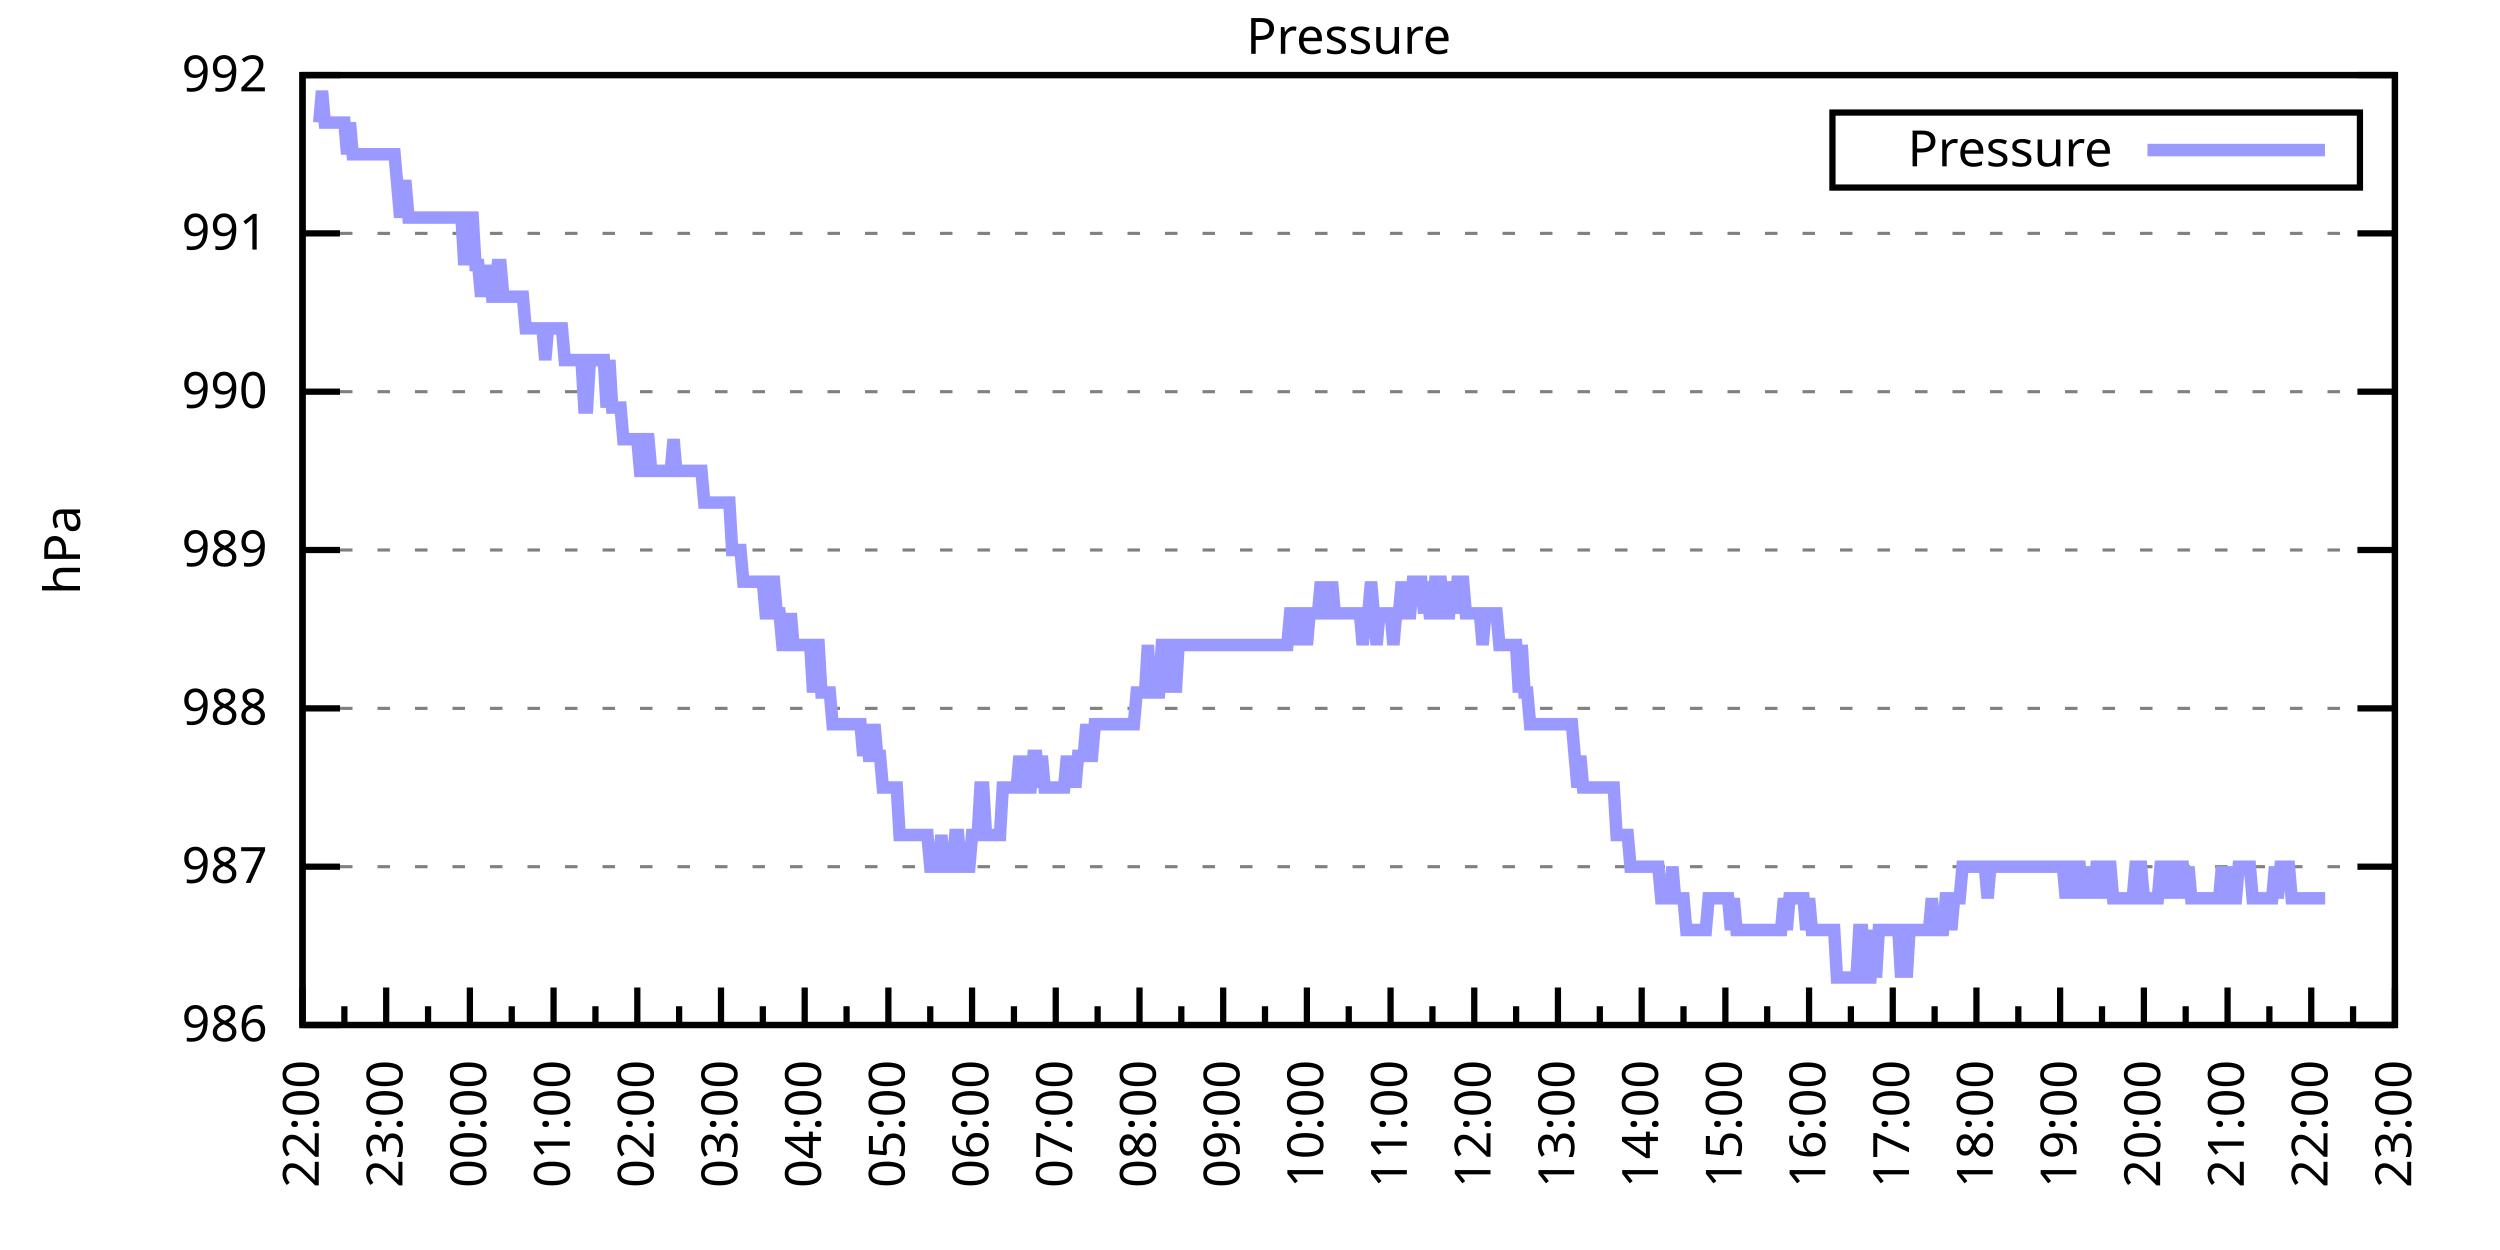
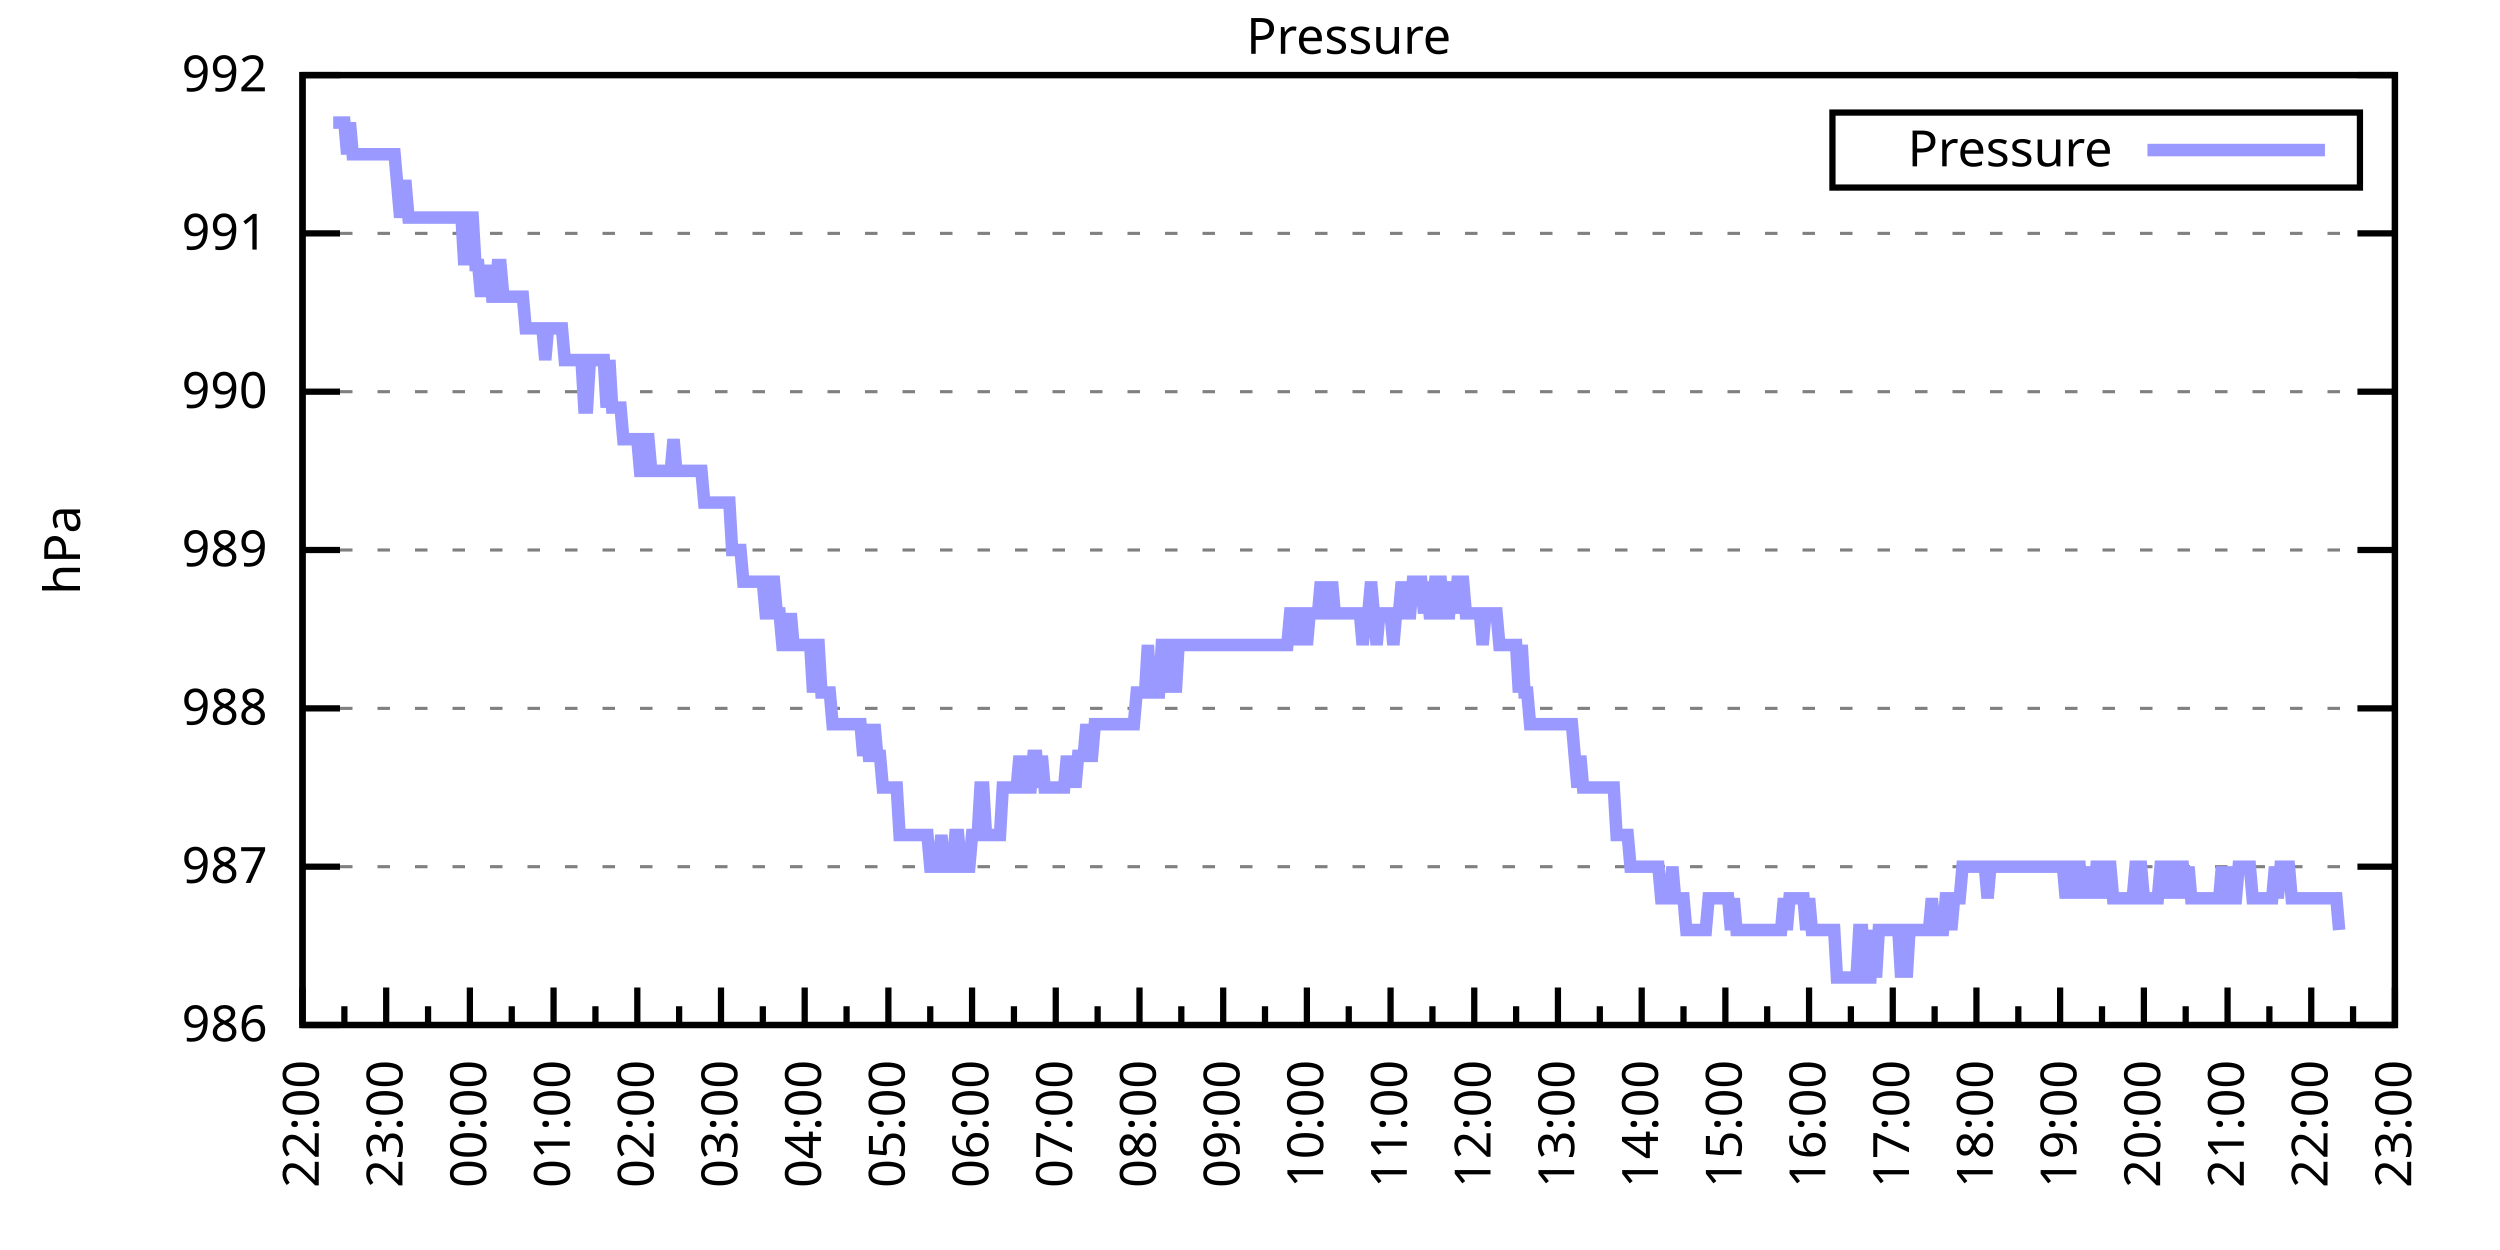
<svg xmlns="http://www.w3.org/2000/svg" xmlns:xlink="http://www.w3.org/1999/xlink" width="400" height="200" viewBox="0 0 400 200">
  <g id="gnuplot_canvas">
    <rect x="0" y="0" width="400" height="200" fill="none" />
    <defs>
      <circle id="gpDot" r="0.5" stroke-width="0.5" stroke="currentColor" />
      <path id="gpPt0" stroke-width="0.333" stroke="currentColor" d="M-1,0 h2 M0,-1 v2" />
      <path id="gpPt1" stroke-width="0.333" stroke="currentColor" d="M-1,-1 L1,1 M1,-1 L-1,1" />
      <path id="gpPt2" stroke-width="0.333" stroke="currentColor" d="M-1,0 L1,0 M0,-1 L0,1 M-1,-1 L1,1 M-1,1 L1,-1" />
      <rect id="gpPt3" stroke-width="0.333" stroke="currentColor" x="-1" y="-1" width="2" height="2" />
      <rect id="gpPt4" stroke-width="0.333" stroke="currentColor" fill="currentColor" x="-1" y="-1" width="2" height="2" />
      <circle id="gpPt5" stroke-width="0.333" stroke="currentColor" cx="0" cy="0" r="1" />
      <use xlink:href="#gpPt5" id="gpPt6" fill="currentColor" stroke="none" />
      <path id="gpPt7" stroke-width="0.333" stroke="currentColor" d="M0,-1.33 L-1.33,0.67 L1.33,0.67 z" />
      <use xlink:href="#gpPt7" id="gpPt8" fill="currentColor" stroke="none" />
      <use xlink:href="#gpPt7" id="gpPt9" stroke="currentColor" transform="rotate(180)" />
      <use xlink:href="#gpPt9" id="gpPt10" fill="currentColor" stroke="none" />
      <use xlink:href="#gpPt3" id="gpPt11" stroke="currentColor" transform="rotate(45)" />
      <use xlink:href="#gpPt11" id="gpPt12" fill="currentColor" stroke="none" />
      <path id="gpPt13" stroke-width="0.333" stroke="currentColor" d="M0,1.330 L1.265,0.411 L0.782,-1.067 L-0.782,-1.076 L-1.265,0.411 z" />
      <use xlink:href="#gpPt13" id="gpPt14" fill="currentColor" stroke="none" />
      <filter id="textbox" filterUnits="objectBoundingBox" x="0" y="0" height="1" width="1">
        <feFlood flood-color="white" flood-opacity="1" result="bgnd" />
        <feComposite in="SourceGraphic" in2="bgnd" operator="atop" />
      </filter>
      <filter id="greybox" filterUnits="objectBoundingBox" x="0" y="0" height="1" width="1">
        <feFlood flood-color="lightgrey" flood-opacity="1" result="grey" />
        <feComposite in="SourceGraphic" in2="grey" operator="atop" />
      </filter>
    </defs>
    <g fill="none" color="white" stroke="currentColor" stroke-width="1.00" stroke-linecap="butt" stroke-linejoin="miter">
</g>
    <g fill="none" color="black" stroke="currentColor" stroke-width="1.00" stroke-linecap="butt" stroke-linejoin="miter">
      <g stroke="none" shape-rendering="crispEdges">
        <polygon fill="rgb(255, 255, 255)" points="48.40,164.00 383.18,164.00 383.18,12.02 48.40,12.02 " />
      </g>
    </g>
    <g fill="none" color="black" stroke="currentColor" stroke-width="1.00" stroke-linecap="butt" stroke-linejoin="miter">
</g>
    <g fill="none" color="black" stroke="black" stroke-width="0.50" stroke-linecap="butt" stroke-linejoin="miter">
</g>
    <g fill="none" color="gray" stroke="currentColor" stroke-width="0.50" stroke-linecap="butt" stroke-linejoin="miter">
      <path stroke="gray" stroke-dasharray="2,4" class="gridline" d="M48.40,164.00 L383.19,164.00  " />
    </g>
    <g fill="none" color="gray" stroke="gray" stroke-width="1.00" stroke-linecap="butt" stroke-linejoin="miter">
</g>
    <g fill="none" color="black" stroke="currentColor" stroke-width="1.00" stroke-linecap="butt" stroke-linejoin="miter">
      <path stroke="black" d="M48.40,164.00 L54.40,164.00 M383.19,164.00 L377.19,164.00  " />
      <g transform="translate(42.80,166.60)" stroke="none" fill="black" font-family="Sans" font-size="8.00" text-anchor="end">
        <text>
          <tspan font-family="Sans"> 986</tspan>
        </text>
      </g>
    </g>
    <g fill="none" color="black" stroke="currentColor" stroke-width="1.00" stroke-linecap="butt" stroke-linejoin="miter">
</g>
    <g fill="none" color="black" stroke="black" stroke-width="0.50" stroke-linecap="butt" stroke-linejoin="miter">
</g>
    <g fill="none" color="gray" stroke="currentColor" stroke-width="0.50" stroke-linecap="butt" stroke-linejoin="miter">
      <path stroke="gray" stroke-dasharray="2,4" class="gridline" d="M48.40,138.67 L383.19,138.67  " />
    </g>
    <g fill="none" color="gray" stroke="gray" stroke-width="1.00" stroke-linecap="butt" stroke-linejoin="miter">
</g>
    <g fill="none" color="black" stroke="currentColor" stroke-width="1.00" stroke-linecap="butt" stroke-linejoin="miter">
      <path stroke="black" d="M48.40,138.67 L54.40,138.67 M383.19,138.67 L377.19,138.67  " />
      <g transform="translate(42.80,141.27)" stroke="none" fill="black" font-family="Sans" font-size="8.00" text-anchor="end">
        <text>
          <tspan font-family="Sans"> 987</tspan>
        </text>
      </g>
    </g>
    <g fill="none" color="black" stroke="currentColor" stroke-width="1.00" stroke-linecap="butt" stroke-linejoin="miter">
</g>
    <g fill="none" color="black" stroke="black" stroke-width="0.50" stroke-linecap="butt" stroke-linejoin="miter">
</g>
    <g fill="none" color="gray" stroke="currentColor" stroke-width="0.50" stroke-linecap="butt" stroke-linejoin="miter">
      <path stroke="gray" stroke-dasharray="2,4" class="gridline" d="M48.40,113.34 L383.19,113.34  " />
    </g>
    <g fill="none" color="gray" stroke="gray" stroke-width="1.00" stroke-linecap="butt" stroke-linejoin="miter">
</g>
    <g fill="none" color="black" stroke="currentColor" stroke-width="1.00" stroke-linecap="butt" stroke-linejoin="miter">
      <path stroke="black" d="M48.40,113.34 L54.40,113.34 M383.19,113.34 L377.19,113.34  " />
      <g transform="translate(42.80,115.94)" stroke="none" fill="black" font-family="Sans" font-size="8.00" text-anchor="end">
        <text>
          <tspan font-family="Sans"> 988</tspan>
        </text>
      </g>
    </g>
    <g fill="none" color="black" stroke="currentColor" stroke-width="1.00" stroke-linecap="butt" stroke-linejoin="miter">
</g>
    <g fill="none" color="black" stroke="black" stroke-width="0.50" stroke-linecap="butt" stroke-linejoin="miter">
</g>
    <g fill="none" color="gray" stroke="currentColor" stroke-width="0.50" stroke-linecap="butt" stroke-linejoin="miter">
      <path stroke="gray" stroke-dasharray="2,4" class="gridline" d="M48.40,88.00 L383.19,88.00  " />
    </g>
    <g fill="none" color="gray" stroke="gray" stroke-width="1.00" stroke-linecap="butt" stroke-linejoin="miter">
</g>
    <g fill="none" color="black" stroke="currentColor" stroke-width="1.00" stroke-linecap="butt" stroke-linejoin="miter">
      <path stroke="black" d="M48.40,88.00 L54.40,88.00 M383.19,88.00 L377.19,88.00  " />
      <g transform="translate(42.80,90.60)" stroke="none" fill="black" font-family="Sans" font-size="8.00" text-anchor="end">
        <text>
          <tspan font-family="Sans"> 989</tspan>
        </text>
      </g>
    </g>
    <g fill="none" color="black" stroke="currentColor" stroke-width="1.00" stroke-linecap="butt" stroke-linejoin="miter">
</g>
    <g fill="none" color="black" stroke="black" stroke-width="0.50" stroke-linecap="butt" stroke-linejoin="miter">
</g>
    <g fill="none" color="gray" stroke="currentColor" stroke-width="0.50" stroke-linecap="butt" stroke-linejoin="miter">
      <path stroke="gray" stroke-dasharray="2,4" class="gridline" d="M48.40,62.67 L383.19,62.67  " />
    </g>
    <g fill="none" color="gray" stroke="gray" stroke-width="1.00" stroke-linecap="butt" stroke-linejoin="miter">
</g>
    <g fill="none" color="black" stroke="currentColor" stroke-width="1.00" stroke-linecap="butt" stroke-linejoin="miter">
      <path stroke="black" d="M48.40,62.67 L54.40,62.67 M383.19,62.67 L377.19,62.67  " />
      <g transform="translate(42.80,65.27)" stroke="none" fill="black" font-family="Sans" font-size="8.00" text-anchor="end">
        <text>
          <tspan font-family="Sans"> 990</tspan>
        </text>
      </g>
    </g>
    <g fill="none" color="black" stroke="currentColor" stroke-width="1.00" stroke-linecap="butt" stroke-linejoin="miter">
</g>
    <g fill="none" color="black" stroke="black" stroke-width="0.50" stroke-linecap="butt" stroke-linejoin="miter">
</g>
    <g fill="none" color="gray" stroke="currentColor" stroke-width="0.50" stroke-linecap="butt" stroke-linejoin="miter">
      <path stroke="gray" stroke-dasharray="2,4" class="gridline" d="M48.40,37.34 L383.19,37.34  " />
    </g>
    <g fill="none" color="gray" stroke="gray" stroke-width="1.00" stroke-linecap="butt" stroke-linejoin="miter">
</g>
    <g fill="none" color="black" stroke="currentColor" stroke-width="1.00" stroke-linecap="butt" stroke-linejoin="miter">
      <path stroke="black" d="M48.40,37.34 L54.40,37.34 M383.19,37.34 L377.19,37.34  " />
      <g transform="translate(42.80,39.94)" stroke="none" fill="black" font-family="Sans" font-size="8.00" text-anchor="end">
        <text>
          <tspan font-family="Sans"> 991</tspan>
        </text>
      </g>
    </g>
    <g fill="none" color="black" stroke="currentColor" stroke-width="1.00" stroke-linecap="butt" stroke-linejoin="miter">
</g>
    <g fill="none" color="black" stroke="black" stroke-width="0.50" stroke-linecap="butt" stroke-linejoin="miter">
</g>
    <g fill="none" color="gray" stroke="currentColor" stroke-width="0.50" stroke-linecap="butt" stroke-linejoin="miter">
      <path stroke="gray" stroke-dasharray="2,4" class="gridline" d="M48.40,12.01 L383.19,12.01  " />
    </g>
    <g fill="none" color="gray" stroke="gray" stroke-width="1.00" stroke-linecap="butt" stroke-linejoin="miter">
</g>
    <g fill="none" color="black" stroke="currentColor" stroke-width="1.00" stroke-linecap="butt" stroke-linejoin="miter">
      <path stroke="black" d="M48.40,12.01 L54.40,12.01 M383.19,12.01 L377.19,12.01  " />
      <g transform="translate(42.80,14.61)" stroke="none" fill="black" font-family="Sans" font-size="8.00" text-anchor="end">
        <text>
          <tspan font-family="Sans"> 992</tspan>
        </text>
      </g>
    </g>
    <g fill="none" color="black" stroke="currentColor" stroke-width="1.00" stroke-linecap="butt" stroke-linejoin="miter">
      <path stroke="black" d="M48.40,164.00 L48.40,158.00  " />
      <g transform="translate(51.00,169.60) rotate(270)" stroke="none" fill="black" font-family="Sans" font-size="8.00" text-anchor="end">
        <text>
          <tspan font-family="Sans">22:00</tspan>
        </text>
      </g>
    </g>
    <g fill="none" color="black" stroke="currentColor" stroke-width="1.00" stroke-linecap="butt" stroke-linejoin="miter">
      <path stroke="black" d="M55.10,164.00 L55.10,161.00 M61.79,164.00 L61.79,158.00  " />
      <g transform="translate(64.39,169.60) rotate(270)" stroke="none" fill="black" font-family="Sans" font-size="8.00" text-anchor="end">
        <text>
          <tspan font-family="Sans">23:00</tspan>
        </text>
      </g>
    </g>
    <g fill="none" color="black" stroke="currentColor" stroke-width="1.00" stroke-linecap="butt" stroke-linejoin="miter">
      <path stroke="black" d="M68.49,164.00 L68.49,161.00 M75.18,164.00 L75.18,158.00  " />
      <g transform="translate(77.78,169.60) rotate(270)" stroke="none" fill="black" font-family="Sans" font-size="8.00" text-anchor="end">
        <text>
          <tspan font-family="Sans">00:00</tspan>
        </text>
      </g>
    </g>
    <g fill="none" color="black" stroke="currentColor" stroke-width="1.00" stroke-linecap="butt" stroke-linejoin="miter">
      <path stroke="black" d="M81.88,164.00 L81.88,161.00 M88.57,164.00 L88.57,158.00  " />
      <g transform="translate(91.17,169.60) rotate(270)" stroke="none" fill="black" font-family="Sans" font-size="8.00" text-anchor="end">
        <text>
          <tspan font-family="Sans">01:00</tspan>
        </text>
      </g>
    </g>
    <g fill="none" color="black" stroke="currentColor" stroke-width="1.00" stroke-linecap="butt" stroke-linejoin="miter">
      <path stroke="black" d="M95.27,164.00 L95.27,161.00 M101.97,164.00 L101.97,158.00  " />
      <g transform="translate(104.57,169.60) rotate(270)" stroke="none" fill="black" font-family="Sans" font-size="8.00" text-anchor="end">
        <text>
          <tspan font-family="Sans">02:00</tspan>
        </text>
      </g>
    </g>
    <g fill="none" color="black" stroke="currentColor" stroke-width="1.00" stroke-linecap="butt" stroke-linejoin="miter">
      <path stroke="black" d="M108.66,164.00 L108.66,161.00 M115.36,164.00 L115.36,158.00  " />
      <g transform="translate(117.96,169.60) rotate(270)" stroke="none" fill="black" font-family="Sans" font-size="8.00" text-anchor="end">
        <text>
          <tspan font-family="Sans">03:00</tspan>
        </text>
      </g>
    </g>
    <g fill="none" color="black" stroke="currentColor" stroke-width="1.00" stroke-linecap="butt" stroke-linejoin="miter">
      <path stroke="black" d="M122.05,164.00 L122.05,161.00 M128.75,164.00 L128.75,158.00  " />
      <g transform="translate(131.35,169.60) rotate(270)" stroke="none" fill="black" font-family="Sans" font-size="8.00" text-anchor="end">
        <text>
          <tspan font-family="Sans">04:00</tspan>
        </text>
      </g>
    </g>
    <g fill="none" color="black" stroke="currentColor" stroke-width="1.00" stroke-linecap="butt" stroke-linejoin="miter">
      <path stroke="black" d="M135.45,164.00 L135.45,161.00 M142.14,164.00 L142.14,158.00  " />
      <g transform="translate(144.74,169.60) rotate(270)" stroke="none" fill="black" font-family="Sans" font-size="8.00" text-anchor="end">
        <text>
          <tspan font-family="Sans">05:00</tspan>
        </text>
      </g>
    </g>
    <g fill="none" color="black" stroke="currentColor" stroke-width="1.00" stroke-linecap="butt" stroke-linejoin="miter">
      <path stroke="black" d="M148.84,164.00 L148.84,161.00 M155.53,164.00 L155.53,158.00  " />
      <g transform="translate(158.13,169.60) rotate(270)" stroke="none" fill="black" font-family="Sans" font-size="8.00" text-anchor="end">
        <text>
          <tspan font-family="Sans">06:00</tspan>
        </text>
      </g>
    </g>
    <g fill="none" color="black" stroke="currentColor" stroke-width="1.00" stroke-linecap="butt" stroke-linejoin="miter">
      <path stroke="black" d="M162.23,164.00 L162.23,161.00 M168.92,164.00 L168.92,158.00  " />
      <g transform="translate(171.52,169.60) rotate(270)" stroke="none" fill="black" font-family="Sans" font-size="8.00" text-anchor="end">
        <text>
          <tspan font-family="Sans">07:00</tspan>
        </text>
      </g>
    </g>
    <g fill="none" color="black" stroke="currentColor" stroke-width="1.00" stroke-linecap="butt" stroke-linejoin="miter">
      <path stroke="black" d="M175.62,164.00 L175.62,161.00 M182.32,164.00 L182.32,158.00  " />
      <g transform="translate(184.92,169.60) rotate(270)" stroke="none" fill="black" font-family="Sans" font-size="8.00" text-anchor="end">
        <text>
          <tspan font-family="Sans">08:00</tspan>
        </text>
      </g>
    </g>
    <g fill="none" color="black" stroke="currentColor" stroke-width="1.00" stroke-linecap="butt" stroke-linejoin="miter">
      <path stroke="black" d="M189.01,164.00 L189.01,161.00 M195.71,164.00 L195.71,158.00  " />
      <g transform="translate(198.31,169.60) rotate(270)" stroke="none" fill="black" font-family="Sans" font-size="8.00" text-anchor="end">
        <text>
          <tspan font-family="Sans">09:00</tspan>
        </text>
      </g>
    </g>
    <g fill="none" color="black" stroke="currentColor" stroke-width="1.00" stroke-linecap="butt" stroke-linejoin="miter">
      <path stroke="black" d="M202.40,164.00 L202.40,161.00 M209.10,164.00 L209.10,158.00  " />
      <g transform="translate(211.70,169.60) rotate(270)" stroke="none" fill="black" font-family="Sans" font-size="8.00" text-anchor="end">
        <text>
          <tspan font-family="Sans">10:00</tspan>
        </text>
      </g>
    </g>
    <g fill="none" color="black" stroke="currentColor" stroke-width="1.00" stroke-linecap="butt" stroke-linejoin="miter">
      <path stroke="black" d="M215.80,164.00 L215.80,161.00 M222.49,164.00 L222.49,158.00  " />
      <g transform="translate(225.09,169.60) rotate(270)" stroke="none" fill="black" font-family="Sans" font-size="8.00" text-anchor="end">
        <text>
          <tspan font-family="Sans">11:00</tspan>
        </text>
      </g>
    </g>
    <g fill="none" color="black" stroke="currentColor" stroke-width="1.00" stroke-linecap="butt" stroke-linejoin="miter">
      <path stroke="black" d="M229.19,164.00 L229.19,161.00 M235.88,164.00 L235.88,158.00  " />
      <g transform="translate(238.48,169.60) rotate(270)" stroke="none" fill="black" font-family="Sans" font-size="8.00" text-anchor="end">
        <text>
          <tspan font-family="Sans">12:00</tspan>
        </text>
      </g>
    </g>
    <g fill="none" color="black" stroke="currentColor" stroke-width="1.00" stroke-linecap="butt" stroke-linejoin="miter">
      <path stroke="black" d="M242.58,164.00 L242.58,161.00 M249.27,164.00 L249.27,158.00  " />
      <g transform="translate(251.87,169.60) rotate(270)" stroke="none" fill="black" font-family="Sans" font-size="8.00" text-anchor="end">
        <text>
          <tspan font-family="Sans">13:00</tspan>
        </text>
      </g>
    </g>
    <g fill="none" color="black" stroke="currentColor" stroke-width="1.00" stroke-linecap="butt" stroke-linejoin="miter">
      <path stroke="black" d="M255.97,164.00 L255.97,161.00 M262.67,164.00 L262.67,158.00  " />
      <g transform="translate(265.27,169.60) rotate(270)" stroke="none" fill="black" font-family="Sans" font-size="8.00" text-anchor="end">
        <text>
          <tspan font-family="Sans">14:00</tspan>
        </text>
      </g>
    </g>
    <g fill="none" color="black" stroke="currentColor" stroke-width="1.00" stroke-linecap="butt" stroke-linejoin="miter">
      <path stroke="black" d="M269.36,164.00 L269.36,161.00 M276.06,164.00 L276.06,158.00  " />
      <g transform="translate(278.66,169.60) rotate(270)" stroke="none" fill="black" font-family="Sans" font-size="8.00" text-anchor="end">
        <text>
          <tspan font-family="Sans">15:00</tspan>
        </text>
      </g>
    </g>
    <g fill="none" color="black" stroke="currentColor" stroke-width="1.00" stroke-linecap="butt" stroke-linejoin="miter">
      <path stroke="black" d="M282.75,164.00 L282.75,161.00 M289.45,164.00 L289.45,158.00  " />
      <g transform="translate(292.05,169.60) rotate(270)" stroke="none" fill="black" font-family="Sans" font-size="8.00" text-anchor="end">
        <text>
          <tspan font-family="Sans">16:00</tspan>
        </text>
      </g>
    </g>
    <g fill="none" color="black" stroke="currentColor" stroke-width="1.00" stroke-linecap="butt" stroke-linejoin="miter">
      <path stroke="black" d="M296.14,164.00 L296.14,161.00 M302.84,164.00 L302.84,158.00  " />
      <g transform="translate(305.44,169.60) rotate(270)" stroke="none" fill="black" font-family="Sans" font-size="8.00" text-anchor="end">
        <text>
          <tspan font-family="Sans">17:00</tspan>
        </text>
      </g>
    </g>
    <g fill="none" color="black" stroke="currentColor" stroke-width="1.00" stroke-linecap="butt" stroke-linejoin="miter">
      <path stroke="black" d="M309.54,164.00 L309.54,161.00 M316.23,164.00 L316.23,158.00  " />
      <g transform="translate(318.83,169.60) rotate(270)" stroke="none" fill="black" font-family="Sans" font-size="8.00" text-anchor="end">
        <text>
          <tspan font-family="Sans">18:00</tspan>
        </text>
      </g>
    </g>
    <g fill="none" color="black" stroke="currentColor" stroke-width="1.00" stroke-linecap="butt" stroke-linejoin="miter">
      <path stroke="black" d="M322.93,164.00 L322.93,161.00 M329.62,164.00 L329.62,158.00  " />
      <g transform="translate(332.22,169.60) rotate(270)" stroke="none" fill="black" font-family="Sans" font-size="8.00" text-anchor="end">
        <text>
          <tspan font-family="Sans">19:00</tspan>
        </text>
      </g>
    </g>
    <g fill="none" color="black" stroke="currentColor" stroke-width="1.00" stroke-linecap="butt" stroke-linejoin="miter">
      <path stroke="black" d="M336.32,164.00 L336.32,161.00 M343.02,164.00 L343.02,158.00  " />
      <g transform="translate(345.62,169.60) rotate(270)" stroke="none" fill="black" font-family="Sans" font-size="8.00" text-anchor="end">
        <text>
          <tspan font-family="Sans">20:00</tspan>
        </text>
      </g>
    </g>
    <g fill="none" color="black" stroke="currentColor" stroke-width="1.00" stroke-linecap="butt" stroke-linejoin="miter">
      <path stroke="black" d="M349.71,164.00 L349.71,161.00 M356.41,164.00 L356.41,158.00  " />
      <g transform="translate(359.01,169.60) rotate(270)" stroke="none" fill="black" font-family="Sans" font-size="8.00" text-anchor="end">
        <text>
          <tspan font-family="Sans">21:00</tspan>
        </text>
      </g>
    </g>
    <g fill="none" color="black" stroke="currentColor" stroke-width="1.00" stroke-linecap="butt" stroke-linejoin="miter">
      <path stroke="black" d="M363.10,164.00 L363.10,161.00 M369.80,164.00 L369.80,158.00  " />
      <g transform="translate(372.40,169.60) rotate(270)" stroke="none" fill="black" font-family="Sans" font-size="8.00" text-anchor="end">
        <text>
          <tspan font-family="Sans">22:00</tspan>
        </text>
      </g>
    </g>
    <g fill="none" color="black" stroke="currentColor" stroke-width="1.00" stroke-linecap="butt" stroke-linejoin="miter">
      <path stroke="black" d="M376.49,164.00 L376.49,161.00 M383.19,164.00 L383.19,158.00  " />
      <g transform="translate(385.79,169.60) rotate(270)" stroke="none" fill="black" font-family="Sans" font-size="8.00" text-anchor="end">
        <text>
          <tspan font-family="Sans">23:00</tspan>
        </text>
      </g>
    </g>
    <g fill="none" color="black" stroke="currentColor" stroke-width="1.00" stroke-linecap="butt" stroke-linejoin="miter">
</g>
    <g fill="none" color="black" stroke="currentColor" stroke-width="1.00" stroke-linecap="butt" stroke-linejoin="miter">
      <path stroke="black" d="M48.40,12.01 L48.40,164.00 L383.19,164.00 L383.19,12.01 L48.40,12.01 Z  " />
    </g>
    <g fill="none" color="black" stroke="currentColor" stroke-width="1.00" stroke-linecap="butt" stroke-linejoin="miter">
      <g transform="translate(12.80,88.01) rotate(270)" stroke="none" fill="black" font-family="Sans" font-size="8.00" text-anchor="middle">
        <text>
          <tspan font-family="Sans">hPa</tspan>
        </text>
      </g>
    </g>
    <g fill="none" color="black" stroke="currentColor" stroke-width="1.00" stroke-linecap="butt" stroke-linejoin="miter">
</g>
    <g fill="none" color="black" stroke="currentColor" stroke-width="1.00" stroke-linecap="butt" stroke-linejoin="miter">
      <path stroke="black" d="M293.19,30.01 L293.19,18.01 L377.59,18.01 L377.59,30.01 L293.19,30.01 Z  " />
    </g>
    <g id="Pressure_plot_1">
      <g fill="none" color="white" stroke="black" stroke-width="2.00" stroke-linecap="butt" stroke-linejoin="miter">
</g>
      <g fill="none" color="black" stroke="currentColor" stroke-width="2.00" stroke-linecap="butt" stroke-linejoin="miter">
        <g transform="translate(337.99,26.61)" stroke="none" fill="black" font-family="Sans" font-size="8.00" text-anchor="end">
          <text>
            <tspan font-family="Sans">Pressure</tspan>
          </text>
        </g>
      </g>
      <g fill="none" color="black" stroke="currentColor" stroke-width="2.00" stroke-linecap="butt" stroke-linejoin="miter">
-         <path stroke="rgb(153, 153, 255)" d="M343.59,24.01 L371.99,24.01 M51.08,19.61 L51.52,14.54 L51.97,19.61 L52.42,19.61 L52.86,19.61 L53.31,19.61   L53.76,19.61 L54.20,19.61 L54.65,19.61 L55.10,19.61 L55.54,24.68 L55.99,19.61 L56.43,24.68 L56.88,24.68   L57.33,24.68 L57.77,24.68 L58.22,24.68 L58.67,24.68 L59.11,24.68 L59.56,24.68 L60.01,24.68 L60.45,24.68   L60.90,24.68 L61.35,24.68 L61.79,24.68 L62.24,24.68 L62.68,24.68 L63.13,24.68 L63.58,29.74 L64.02,34.81   L64.47,29.74 L64.92,29.74 L65.36,34.81 L65.81,34.81 L66.26,34.81 L66.70,34.81 L67.15,34.81 L67.59,34.81   L68.04,34.81 L68.49,34.81 L68.93,34.81 L69.38,34.81 L69.83,34.81 L70.27,34.81 L70.72,34.81 L71.17,34.81   L71.61,34.81 L72.06,34.81 L72.50,34.81 L72.95,34.81 L73.40,34.81 L73.84,34.81 L74.29,42.41 L74.74,34.81   L75.18,34.81 L75.63,34.81 L76.08,42.41 L76.52,42.41 L76.97,47.47 L77.42,42.41 L77.86,47.47 L78.31,42.41   L78.75,47.47 L79.20,47.47 L79.65,42.41 L80.09,42.41 L80.54,47.47 L80.99,47.47 L81.43,47.47 L81.88,47.47   L82.33,47.47 L82.77,47.47 L83.22,47.47 L83.66,47.47 L84.11,52.54 L84.56,52.54 L85.00,52.54 L85.45,52.54   L85.90,52.54 L86.34,52.54 L86.79,52.54 L87.24,57.61 L87.68,52.54 L88.13,52.54 L88.57,52.54 L89.02,52.54   L89.47,52.54 L89.91,52.54 L90.36,57.61 L90.81,57.61 L91.25,57.61 L91.70,57.61 L92.15,57.61 L92.59,57.61   L93.04,57.61 L93.49,65.21 L93.93,65.21 L94.38,57.61 L94.82,57.61 L95.27,57.61 L95.72,57.61 L96.16,57.61   L96.61,57.61 L97.06,65.21 L97.50,57.61 L97.95,65.21 L98.40,65.21 L98.84,65.21 L99.29,65.21 L99.73,70.27   L100.18,70.27 L100.63,70.27 L101.07,70.27 L101.52,70.27 L101.97,70.27 L102.41,75.34 L102.86,75.34 L103.31,70.27   L103.75,70.27 L104.20,75.34 L104.64,75.34 L105.09,75.34 L105.54,75.34 L105.98,75.34 L106.43,75.34 L106.88,75.34   L107.32,75.34 L107.77,70.27 L108.22,75.34 L108.66,75.34 L109.11,75.34 L109.55,75.34 L110.00,75.34 L110.45,75.34   L110.89,75.34 L111.34,75.34 L111.79,75.34 L112.23,75.34 L112.68,80.41 L113.13,80.41 L113.57,80.41 L114.02,80.41   L114.47,80.41 L114.91,80.41 L115.36,80.41 L115.80,80.41 L116.25,80.41 L116.70,80.41 L117.14,88.00 L117.59,88.00   L118.04,88.00 L118.48,88.00 L118.93,93.07 L119.38,93.07 L119.82,93.07 L120.27,93.07 L120.71,93.07 L121.16,93.07   L121.61,93.07 L122.05,93.07 L122.50,98.14 L122.95,98.14 L123.39,93.07 L123.84,93.07 L124.29,98.14 L124.73,98.14   L125.18,103.20 L125.62,103.20 L126.07,103.20 L126.52,98.14 L126.96,103.20 L127.41,103.20 L127.86,103.20 L128.30,103.20   L128.75,103.20 L129.20,103.20 L129.64,103.20 L130.09,110.80 L130.54,103.20 L130.98,103.20 L131.43,110.80 L131.87,110.80   L132.32,110.80 L132.77,110.80 L133.21,115.87 L133.66,115.87 L134.11,115.87 L134.55,115.87 L135.00,115.87 L135.45,115.87   L135.89,115.87 L136.34,115.87 L136.78,115.87 L137.23,115.87 L137.68,115.87 L138.12,120.94 L138.57,115.87 L139.02,120.94   L139.46,120.94 L139.91,115.87 L140.36,120.94 L140.80,120.94 L141.25,126.00 L141.69,126.00 L142.14,126.00 L142.59,126.00   L143.03,126.00 L143.48,126.00 L143.93,133.60 L144.37,133.60 L144.82,133.60 L145.27,133.60 L145.71,133.60 L146.16,133.60   L146.61,133.60 L147.05,133.60 L147.50,133.60 L147.94,133.60 L148.39,133.60 L148.84,138.67 L149.28,138.67 L149.73,138.67   L150.18,138.67 L150.62,133.60 L151.07,138.67 L151.52,138.67 L151.96,138.67 L152.41,138.67 L152.85,133.60 L153.30,133.60   L153.75,138.67 L154.19,138.67 L154.64,138.67 L155.09,138.67 L155.53,133.60 L155.98,133.60 L156.43,133.60 L156.87,126.00   L157.32,126.00 L157.76,133.60 L158.21,133.60 L158.66,133.60 L159.10,133.60 L159.55,133.60 L160.00,133.60 L160.44,126.00   L160.89,126.00 L161.34,126.00 L161.78,126.00 L162.23,126.00 L162.67,126.00 L163.12,120.94 L163.57,126.00 L164.01,120.94   L164.46,126.00 L164.91,126.00 L165.35,120.94 L165.80,120.94 L166.25,126.00 L166.69,120.94 L167.14,126.00 L167.59,126.00   L168.03,126.00 L168.48,126.00 L168.92,126.00 L169.37,126.00 L169.82,126.00 L170.26,126.00 L170.71,120.94 L171.16,126.00   L171.60,120.94 L172.05,126.00 L172.50,120.94 L172.94,120.94 L173.39,120.94 L173.83,115.87 L174.28,120.94 L174.73,120.94   L175.17,115.87 L175.62,115.87 L176.07,115.87 L176.51,115.87 L176.96,115.87 L177.41,115.87 L177.85,115.87 L178.30,115.87   L178.74,115.87 L179.19,115.87 L179.64,115.87 L180.08,115.87 L180.53,115.87 L180.98,115.87 L181.42,115.87 L181.87,110.80   L182.32,110.80 L182.76,110.80 L183.21,110.80 L183.66,103.20 L184.10,110.80 L184.55,110.80 L184.99,110.80 L185.44,110.80   L185.89,103.20 L186.33,103.20 L186.78,103.20 L187.23,110.80 L187.67,103.20 L188.12,110.80 L188.57,103.20 L189.01,103.20   L189.46,103.20 L189.90,103.20 L190.35,103.20 L190.80,103.20 L191.24,103.20 L191.69,103.20 L192.14,103.20 L192.58,103.20   L193.03,103.20 L193.48,103.20 L193.92,103.20 L194.37,103.20 L194.81,103.20 L195.26,103.20 L195.71,103.20 L196.15,103.20   L196.60,103.20 L197.05,103.20 L197.49,103.20 L197.94,103.20 L198.39,103.20 L198.83,103.20 L199.28,103.20 L199.73,103.20   L200.17,103.20 L200.62,103.20 L201.06,103.20 L201.51,103.20 L201.96,103.20 L202.40,103.20 L202.85,103.20 L203.30,103.20   L203.74,103.20 L204.19,103.20 L204.64,103.20 L205.08,103.20 L205.53,103.20 L205.97,103.20 L206.42,98.14 L206.87,98.14   L207.31,98.14 L207.76,103.20 L208.21,98.14 L208.65,98.14 L209.10,103.20 L209.55,98.14 L209.99,98.14 L210.44,98.14   L210.88,98.14 L211.33,93.07 L211.78,98.14 L212.22,98.14 L212.67,98.14 L213.12,93.07 L213.56,98.14 L214.01,98.14   L214.46,98.14 L214.90,98.14 L215.35,98.14 L215.80,98.14 L216.24,98.14 L216.69,98.14 L217.13,98.14 L217.58,98.14   L218.03,103.20 L218.47,98.14 L218.92,98.14 L219.37,93.07 L219.81,98.14 L220.26,103.20 L220.71,98.14 L221.15,98.14   L221.60,98.14 L222.04,98.14 L222.49,98.14 L222.94,103.20 L223.38,98.14 L223.83,98.14 L224.28,93.07 L224.72,98.14   L225.17,98.14 L225.62,98.14 L226.06,93.07 L226.51,93.07 L226.95,93.07 L227.40,93.07 L227.85,98.14 L228.29,93.07   L228.74,98.14 L229.19,98.14 L229.63,93.07 L230.08,93.07 L230.53,93.07 L230.97,98.14 L231.42,98.14 L231.86,98.14   L232.31,93.07 L232.76,98.14 L233.20,93.07 L233.65,93.07 L234.10,93.07 L234.54,98.14 L234.99,98.14 L235.44,98.14   L235.88,98.14 L236.33,98.14 L236.78,98.14 L237.22,103.20 L237.67,98.14 L238.11,98.14 L238.56,98.14 L239.01,98.14   L239.45,98.14 L239.90,103.20 L240.35,103.20 L240.79,103.20 L241.24,103.20 L241.69,103.20 L242.13,103.20 L242.58,103.20   L243.02,110.80 L243.47,103.20 L243.92,110.80 L244.36,110.80 L244.81,115.87 L245.26,115.87 L245.70,115.87 L246.15,115.87   L246.60,115.87 L247.04,115.87 L247.49,115.87 L247.93,115.87 L248.38,115.87 L248.83,115.87 L249.27,115.87 L249.72,115.87   L250.17,115.87 L250.61,115.87 L251.06,115.87 L251.51,115.87 L251.95,120.94 L252.40,126.00 L252.85,120.94 L253.29,126.00   L253.74,126.00 L254.18,126.00 L254.63,126.00 L255.08,126.00 L255.52,126.00 L255.97,126.00 L256.42,126.00 L256.86,126.00   L257.31,126.00 L257.76,126.00 L258.20,126.00 L258.65,133.60 L259.09,133.60 L259.54,133.60 L259.99,133.60 L260.43,133.60   L260.88,138.67 L261.33,138.67 L261.77,138.67 L262.22,138.67 L262.67,138.67 L263.11,138.67 L263.56,138.67 L264.00,138.67   L264.45,138.67 L264.90,138.67 L265.34,138.67 L265.79,143.73 L266.24,143.73 L266.68,143.73 L267.13,143.73 L267.58,138.67   L268.02,143.73 L268.47,143.73 L268.92,143.73 L269.36,143.73 L269.81,148.80 L270.25,148.80 L270.70,148.80 L271.15,148.80   L271.59,148.80 L272.04,148.80 L272.49,148.80 L272.93,148.80 L273.38,143.73 L273.83,143.73 L274.27,143.73 L274.72,143.73   L275.16,143.73 L275.61,143.73 L276.06,143.73 L276.50,143.73 L276.95,148.80 L277.40,143.73 L277.84,148.80 L278.29,148.80   L278.74,148.80 L279.18,148.80 L279.63,148.80 L280.07,148.80 L280.52,148.80 L280.97,148.80 L281.41,148.80 L281.86,148.80   L282.31,148.80 L282.75,148.80 L283.20,148.80 L283.65,148.80 L284.09,148.80 L284.54,148.80 L284.98,148.80 L285.43,143.73   L285.88,148.80 L286.32,143.73 L286.77,143.73 L287.22,143.73 L287.66,143.73 L288.11,143.73 L288.56,143.73 L289.00,148.80   L289.45,143.73 L289.90,148.80 L290.34,148.80 L290.79,148.80 L291.23,148.80 L291.68,148.80 L292.13,148.80 L292.57,148.80   L293.02,148.80 L293.47,148.80 L293.91,156.40 L294.36,156.40 L294.81,156.40 L295.25,156.40 L295.70,156.40 L296.14,156.40   L296.59,156.40 L297.04,156.40 L297.48,148.80 L297.93,148.80 L298.38,156.40 L298.82,156.40 L299.27,156.40 L299.72,148.80   L300.16,156.40 L300.61,148.80 L301.05,148.80 L301.50,148.80 L301.95,148.80 L302.39,148.80 L302.84,148.80 L303.29,148.80   L303.73,148.80 L304.18,156.40 L304.63,148.80 L305.07,156.40 L305.52,148.80 L305.97,148.80 L306.41,148.80 L306.86,148.80   L307.30,148.80 L307.75,148.80 L308.20,148.80 L308.64,148.80 L309.09,143.73 L309.54,148.80 L309.98,148.80 L310.43,148.80   L310.88,148.80 L311.32,143.73 L311.77,143.73 L312.21,148.80 L312.66,143.73 L313.11,143.73 L313.55,143.73 L314.00,138.67   L314.45,138.67 L314.89,138.67 L315.34,138.67 L315.79,138.67 L316.23,138.67 L316.68,138.67 L317.12,138.67 L317.57,138.67   L318.02,143.73 L318.46,138.67 L318.91,138.67 L319.36,138.67 L319.80,138.67 L320.25,138.67 L320.70,138.67 L321.14,138.67   L321.59,138.67 L322.04,138.67 L322.48,138.67 L322.93,138.67 L323.37,138.67 L323.82,138.67 L324.27,138.67 L324.71,138.67   L325.16,138.67 L325.61,138.67 L326.05,138.67 L326.50,138.67 L326.95,138.67 L327.39,138.67 L327.84,138.67 L328.28,138.67   L328.73,138.67 L329.18,138.67 L329.62,138.67 L330.07,138.67 L330.52,143.73 L330.96,138.67 L331.41,138.67 L331.86,143.73   L332.30,138.67 L332.75,138.67 L333.19,143.73 L333.64,138.67 L334.09,143.73 L334.53,138.67 L334.98,143.73 L335.43,138.67   L335.87,138.67 L336.32,138.67 L336.77,143.73 L337.21,138.67 L337.66,138.67 L338.10,143.73 L338.55,143.73 L339.00,143.73   L339.44,143.73 L339.89,143.73 L340.34,143.73 L340.78,143.73 L341.23,143.73 L341.68,138.67 L342.12,138.67 L342.57,138.67   L343.02,143.73 L343.46,143.73 L343.91,143.73 L344.35,143.73 L344.80,143.73 L345.25,143.73 L345.69,138.67 L346.14,138.67   L346.59,143.73 L347.03,138.67 L347.48,138.67 L347.93,143.73 L348.37,138.67 L348.82,138.67 L349.26,138.67 L349.71,143.73   L350.16,138.67 L350.60,143.73 L351.05,143.73 L351.50,143.73 L351.94,143.73 L352.39,143.73 L352.84,143.73 L353.28,143.73   L353.73,143.73 L354.17,143.73 L354.62,143.73 L355.07,143.73 L355.51,138.67 L355.96,143.73 L356.41,143.73 L356.85,138.67   L357.30,143.73 L357.75,143.73 L358.19,138.67 L358.64,138.67 L359.09,138.67 L359.53,138.67 L359.98,138.67 L360.42,143.73   L360.87,143.73 L361.32,143.73 L361.76,143.73 L362.21,143.73 L362.66,143.73 L363.10,143.73 L363.55,143.73 L364.00,138.67   L364.44,143.73 L364.89,138.67 L365.33,138.67 L365.78,138.67 L366.23,138.67 L366.67,143.73 L367.12,143.73 L367.57,143.73   L368.01,143.73 L368.46,143.73 L368.91,143.73 L369.35,143.73 L369.80,143.73 L370.24,143.73 L370.69,143.73 L371.14,143.73   L371.58,143.73 L372.03,143.73  " />
+         <path stroke="rgb(153, 153, 255)" d="M343.59,24.01 L371.99,24.01 M53.31,19.61 L53.76,19.61 L54.20,19.61 L54.65,19.61 L55.10,19.61 L55.54,24.68   L55.99,19.61 L56.43,24.68 L56.88,24.68 L57.33,24.68 L57.77,24.68 L58.22,24.68 L58.67,24.68 L59.11,24.68   L59.56,24.68 L60.01,24.68 L60.45,24.68 L60.90,24.68 L61.35,24.68 L61.79,24.68 L62.24,24.68 L62.68,24.68   L63.13,24.68 L63.58,29.74 L64.02,34.81 L64.47,29.74 L64.92,29.74 L65.36,34.81 L65.81,34.81 L66.26,34.81   L66.70,34.81 L67.15,34.81 L67.59,34.81 L68.04,34.81 L68.49,34.81 L68.93,34.81 L69.38,34.81 L69.83,34.81   L70.27,34.81 L70.72,34.81 L71.17,34.81 L71.61,34.81 L72.06,34.81 L72.50,34.81 L72.95,34.81 L73.40,34.81   L73.84,34.81 L74.29,42.41 L74.74,34.81 L75.18,34.81 L75.63,34.81 L76.08,42.41 L76.52,42.41 L76.97,47.47   L77.42,42.41 L77.86,47.47 L78.31,42.41 L78.75,47.47 L79.20,47.47 L79.65,42.41 L80.09,42.41 L80.54,47.47   L80.99,47.47 L81.43,47.47 L81.88,47.47 L82.33,47.47 L82.77,47.47 L83.22,47.47 L83.66,47.47 L84.11,52.54   L84.56,52.54 L85.00,52.54 L85.45,52.54 L85.90,52.54 L86.34,52.54 L86.79,52.54 L87.24,57.61 L87.68,52.54   L88.13,52.54 L88.57,52.54 L89.02,52.54 L89.47,52.54 L89.91,52.54 L90.36,57.61 L90.81,57.61 L91.25,57.61   L91.70,57.61 L92.15,57.61 L92.59,57.61 L93.04,57.61 L93.49,65.21 L93.93,65.21 L94.38,57.61 L94.82,57.61   L95.27,57.61 L95.72,57.61 L96.16,57.61 L96.61,57.61 L97.06,65.21 L97.50,57.61 L97.95,65.21 L98.40,65.21   L98.84,65.21 L99.29,65.21 L99.73,70.27 L100.18,70.27 L100.63,70.27 L101.07,70.27 L101.52,70.27 L101.97,70.27   L102.41,75.34 L102.86,75.34 L103.31,70.27 L103.75,70.27 L104.20,75.34 L104.64,75.34 L105.09,75.34 L105.54,75.34   L105.98,75.34 L106.43,75.34 L106.88,75.34 L107.32,75.34 L107.77,70.27 L108.22,75.34 L108.66,75.34 L109.11,75.34   L109.55,75.34 L110.00,75.34 L110.45,75.34 L110.89,75.34 L111.34,75.34 L111.79,75.34 L112.23,75.34 L112.68,80.41   L113.13,80.41 L113.57,80.41 L114.02,80.41 L114.47,80.41 L114.91,80.41 L115.36,80.41 L115.80,80.41 L116.25,80.41   L116.70,80.41 L117.14,88.00 L117.59,88.00 L118.04,88.00 L118.48,88.00 L118.93,93.07 L119.38,93.07 L119.82,93.07   L120.27,93.07 L120.71,93.07 L121.16,93.07 L121.61,93.07 L122.05,93.07 L122.50,98.14 L122.95,98.14 L123.39,93.07   L123.84,93.07 L124.29,98.14 L124.73,98.14 L125.18,103.20 L125.62,103.20 L126.07,103.20 L126.52,98.14 L126.96,103.20   L127.41,103.20 L127.86,103.20 L128.30,103.20 L128.75,103.20 L129.20,103.20 L129.64,103.20 L130.09,110.80 L130.54,103.20   L130.98,103.20 L131.43,110.80 L131.87,110.80 L132.32,110.80 L132.77,110.80 L133.21,115.87 L133.66,115.87 L134.11,115.87   L134.55,115.87 L135.00,115.87 L135.45,115.87 L135.89,115.87 L136.34,115.87 L136.78,115.87 L137.23,115.87 L137.68,115.87   L138.12,120.94 L138.57,115.87 L139.02,120.94 L139.46,120.94 L139.91,115.87 L140.36,120.94 L140.80,120.94 L141.25,126.00   L141.69,126.00 L142.14,126.00 L142.59,126.00 L143.03,126.00 L143.48,126.00 L143.93,133.60 L144.37,133.60 L144.82,133.60   L145.27,133.60 L145.71,133.60 L146.16,133.60 L146.61,133.60 L147.05,133.60 L147.50,133.60 L147.94,133.60 L148.39,133.60   L148.84,138.67 L149.28,138.67 L149.73,138.67 L150.18,138.67 L150.62,133.60 L151.07,138.67 L151.52,138.67 L151.96,138.67   L152.41,138.67 L152.85,133.60 L153.30,133.60 L153.75,138.67 L154.19,138.67 L154.64,138.67 L155.09,138.67 L155.53,133.60   L155.98,133.60 L156.43,133.60 L156.87,126.00 L157.32,126.00 L157.76,133.60 L158.21,133.60 L158.66,133.60 L159.10,133.60   L159.55,133.60 L160.00,133.60 L160.44,126.00 L160.89,126.00 L161.34,126.00 L161.78,126.00 L162.23,126.00 L162.67,126.00   L163.12,120.94 L163.57,126.00 L164.01,120.94 L164.46,126.00 L164.91,126.00 L165.35,120.94 L165.80,120.94 L166.25,126.00   L166.69,120.94 L167.14,126.00 L167.59,126.00 L168.03,126.00 L168.48,126.00 L168.92,126.00 L169.37,126.00 L169.82,126.00   L170.26,126.00 L170.71,120.94 L171.16,126.00 L171.60,120.94 L172.05,126.00 L172.50,120.94 L172.94,120.94 L173.39,120.94   L173.83,115.87 L174.28,120.94 L174.73,120.94 L175.17,115.87 L175.62,115.87 L176.07,115.87 L176.51,115.87 L176.96,115.87   L177.41,115.87 L177.85,115.87 L178.30,115.87 L178.74,115.87 L179.19,115.87 L179.64,115.87 L180.08,115.87 L180.53,115.87   L180.98,115.87 L181.42,115.87 L181.87,110.80 L182.32,110.80 L182.76,110.80 L183.21,110.80 L183.66,103.20 L184.10,110.80   L184.55,110.80 L184.99,110.80 L185.44,110.80 L185.89,103.20 L186.33,103.20 L186.78,103.20 L187.23,110.80 L187.67,103.20   L188.12,110.80 L188.57,103.20 L189.01,103.20 L189.46,103.20 L189.90,103.20 L190.35,103.20 L190.80,103.20 L191.24,103.20   L191.69,103.20 L192.14,103.20 L192.58,103.20 L193.03,103.20 L193.48,103.20 L193.92,103.20 L194.37,103.20 L194.81,103.20   L195.26,103.20 L195.71,103.20 L196.15,103.20 L196.60,103.20 L197.05,103.20 L197.49,103.20 L197.94,103.20 L198.39,103.20   L198.83,103.20 L199.28,103.20 L199.73,103.20 L200.17,103.20 L200.62,103.20 L201.06,103.20 L201.51,103.20 L201.96,103.20   L202.40,103.20 L202.85,103.20 L203.30,103.20 L203.74,103.20 L204.19,103.20 L204.64,103.20 L205.08,103.20 L205.53,103.20   L205.97,103.20 L206.42,98.14 L206.87,98.14 L207.31,98.14 L207.76,103.20 L208.21,98.14 L208.65,98.14 L209.10,103.20   L209.55,98.14 L209.99,98.14 L210.44,98.14 L210.88,98.14 L211.33,93.07 L211.78,98.14 L212.22,98.14 L212.67,98.14   L213.12,93.07 L213.56,98.14 L214.01,98.14 L214.46,98.14 L214.90,98.14 L215.35,98.14 L215.80,98.14 L216.24,98.14   L216.69,98.14 L217.13,98.14 L217.58,98.14 L218.03,103.20 L218.47,98.14 L218.92,98.14 L219.37,93.07 L219.81,98.14   L220.26,103.20 L220.71,98.14 L221.15,98.14 L221.60,98.14 L222.04,98.14 L222.49,98.14 L222.94,103.20 L223.38,98.14   L223.83,98.14 L224.28,93.07 L224.72,98.14 L225.17,98.14 L225.62,98.14 L226.06,93.07 L226.51,93.07 L226.95,93.07   L227.40,93.07 L227.85,98.14 L228.29,93.07 L228.74,98.14 L229.19,98.14 L229.63,93.07 L230.08,93.07 L230.53,93.07   L230.97,98.14 L231.42,98.14 L231.86,98.14 L232.31,93.07 L232.76,98.14 L233.20,93.07 L233.65,93.07 L234.10,93.07   L234.54,98.14 L234.99,98.14 L235.44,98.14 L235.88,98.14 L236.33,98.14 L236.78,98.14 L237.22,103.20 L237.67,98.14   L238.11,98.14 L238.56,98.14 L239.01,98.14 L239.45,98.14 L239.90,103.20 L240.35,103.20 L240.79,103.20 L241.24,103.20   L241.69,103.20 L242.13,103.20 L242.58,103.20 L243.02,110.80 L243.47,103.20 L243.92,110.80 L244.36,110.80 L244.81,115.87   L245.26,115.87 L245.70,115.87 L246.15,115.87 L246.60,115.87 L247.04,115.87 L247.49,115.87 L247.93,115.87 L248.38,115.87   L248.83,115.87 L249.27,115.87 L249.72,115.87 L250.17,115.87 L250.61,115.87 L251.06,115.87 L251.51,115.87 L251.95,120.94   L252.40,126.00 L252.85,120.94 L253.29,126.00 L253.74,126.00 L254.18,126.00 L254.63,126.00 L255.08,126.00 L255.52,126.00   L255.97,126.00 L256.42,126.00 L256.86,126.00 L257.31,126.00 L257.76,126.00 L258.20,126.00 L258.65,133.60 L259.09,133.60   L259.54,133.60 L259.99,133.60 L260.43,133.60 L260.88,138.67 L261.33,138.67 L261.77,138.67 L262.22,138.67 L262.67,138.67   L263.11,138.67 L263.56,138.67 L264.00,138.67 L264.45,138.67 L264.90,138.67 L265.34,138.67 L265.79,143.73 L266.24,143.73   L266.68,143.73 L267.13,143.73 L267.58,138.67 L268.02,143.73 L268.47,143.73 L268.92,143.73 L269.36,143.73 L269.81,148.80   L270.25,148.80 L270.70,148.80 L271.15,148.80 L271.59,148.80 L272.04,148.80 L272.49,148.80 L272.93,148.80 L273.38,143.73   L273.83,143.73 L274.27,143.73 L274.72,143.73 L275.16,143.73 L275.61,143.73 L276.06,143.73 L276.50,143.73 L276.95,148.80   L277.40,143.73 L277.84,148.80 L278.29,148.80 L278.74,148.80 L279.18,148.80 L279.63,148.80 L280.07,148.80 L280.52,148.80   L280.97,148.80 L281.41,148.80 L281.86,148.80 L282.31,148.80 L282.75,148.80 L283.20,148.80 L283.65,148.80 L284.09,148.80   L284.54,148.80 L284.98,148.80 L285.43,143.73 L285.88,148.80 L286.32,143.73 L286.77,143.73 L287.22,143.73 L287.66,143.73   L288.11,143.73 L288.56,143.73 L289.00,148.80 L289.45,143.73 L289.90,148.80 L290.34,148.80 L290.79,148.80 L291.23,148.80   L291.68,148.80 L292.13,148.80 L292.57,148.80 L293.02,148.80 L293.47,148.80 L293.91,156.40 L294.36,156.40 L294.81,156.40   L295.25,156.40 L295.70,156.40 L296.14,156.40 L296.59,156.40 L297.04,156.40 L297.48,148.80 L297.93,148.80 L298.38,156.40   L298.82,156.40 L299.27,156.40 L299.72,148.80 L300.16,156.40 L300.61,148.80 L301.05,148.80 L301.50,148.80 L301.95,148.80   L302.39,148.80 L302.84,148.80 L303.29,148.80 L303.73,148.80 L304.18,156.40 L304.63,148.80 L305.07,156.40 L305.52,148.80   L305.97,148.80 L306.41,148.80 L306.86,148.80 L307.30,148.80 L307.75,148.80 L308.20,148.80 L308.64,148.80 L309.09,143.73   L309.54,148.80 L309.98,148.80 L310.43,148.80 L310.88,148.80 L311.32,143.73 L311.77,143.73 L312.21,148.80 L312.66,143.73   L313.11,143.73 L313.55,143.73 L314.00,138.67 L314.45,138.67 L314.89,138.67 L315.34,138.67 L315.79,138.67 L316.23,138.67   L316.68,138.67 L317.12,138.67 L317.57,138.67 L318.02,143.73 L318.46,138.67 L318.91,138.67 L319.36,138.67 L319.80,138.67   L320.25,138.67 L320.70,138.67 L321.14,138.67 L321.59,138.67 L322.04,138.67 L322.48,138.67 L322.93,138.67 L323.37,138.67   L323.82,138.67 L324.27,138.67 L324.71,138.67 L325.16,138.67 L325.61,138.67 L326.05,138.67 L326.50,138.67 L326.95,138.67   L327.39,138.67 L327.84,138.67 L328.28,138.67 L328.73,138.67 L329.18,138.67 L329.62,138.67 L330.07,138.67 L330.52,143.73   L330.96,138.67 L331.41,138.67 L331.86,143.73 L332.30,138.67 L332.75,138.67 L333.19,143.73 L333.64,138.67 L334.09,143.73   L334.53,138.67 L334.98,143.73 L335.43,138.67 L335.87,138.67 L336.32,138.67 L336.77,143.73 L337.21,138.67 L337.66,138.67   L338.10,143.73 L338.55,143.73 L339.00,143.73 L339.44,143.73 L339.89,143.73 L340.34,143.73 L340.78,143.73 L341.23,143.73   L341.68,138.67 L342.12,138.67 L342.57,138.67 L343.02,143.73 L343.46,143.73 L343.91,143.73 L344.35,143.73 L344.80,143.73   L345.25,143.73 L345.69,138.67 L346.14,138.67 L346.59,143.73 L347.03,138.67 L347.48,138.67 L347.93,143.73 L348.37,138.67   L348.82,138.67 L349.26,138.67 L349.71,143.73 L350.16,138.67 L350.60,143.73 L351.05,143.73 L351.50,143.73 L351.94,143.73   L352.39,143.73 L352.84,143.73 L353.28,143.73 L353.73,143.73 L354.17,143.73 L354.62,143.73 L355.07,143.73 L355.51,138.67   L355.96,143.73 L356.41,143.73 L356.85,138.67 L357.30,143.73 L357.75,143.73 L358.19,138.67 L358.64,138.67 L359.09,138.67   L359.53,138.67 L359.98,138.67 L360.42,143.73 L360.87,143.73 L361.32,143.73 L361.76,143.73 L362.21,143.73 L362.66,143.73   L363.10,143.73 L363.55,143.73 L364.00,138.67 L364.44,143.73 L364.89,138.67 L365.33,138.67 L365.78,138.67 L366.23,138.67   L366.67,143.73 L367.12,143.73 L367.57,143.73 L368.01,143.73 L368.46,143.73 L368.91,143.73 L369.35,143.73 L369.80,143.73   L370.24,143.73 L370.69,143.73 L371.14,143.73 L371.58,143.73 L372.03,143.73 L372.48,143.73 L372.92,143.73 L373.37,143.73   L373.82,143.73 L374.26,148.80  " />
      </g>
    </g>
    <g fill="none" color="black" stroke="currentColor" stroke-width="2.00" stroke-linecap="butt" stroke-linejoin="miter">
</g>
    <g fill="none" color="black" stroke="black" stroke-width="1.00" stroke-linecap="butt" stroke-linejoin="miter">
</g>
    <g fill="none" color="black" stroke="currentColor" stroke-width="1.00" stroke-linecap="butt" stroke-linejoin="miter">
      <path stroke="black" d="M48.40,12.01 L48.40,164.00 L383.19,164.00 L383.19,12.01 L48.40,12.01 Z  " />
    </g>
    <g fill="none" color="black" stroke="currentColor" stroke-width="1.00" stroke-linecap="butt" stroke-linejoin="miter">
      <g transform="translate(215.79,8.61)" stroke="none" fill="black" font-family="Sans" font-size="8.00" text-anchor="middle">
        <text>
          <tspan font-family="Sans">Pressure</tspan>
        </text>
      </g>
    </g>
    <g fill="none" color="black" stroke="currentColor" stroke-width="1.00" stroke-linecap="butt" stroke-linejoin="miter">
</g>
  </g>
</svg>
